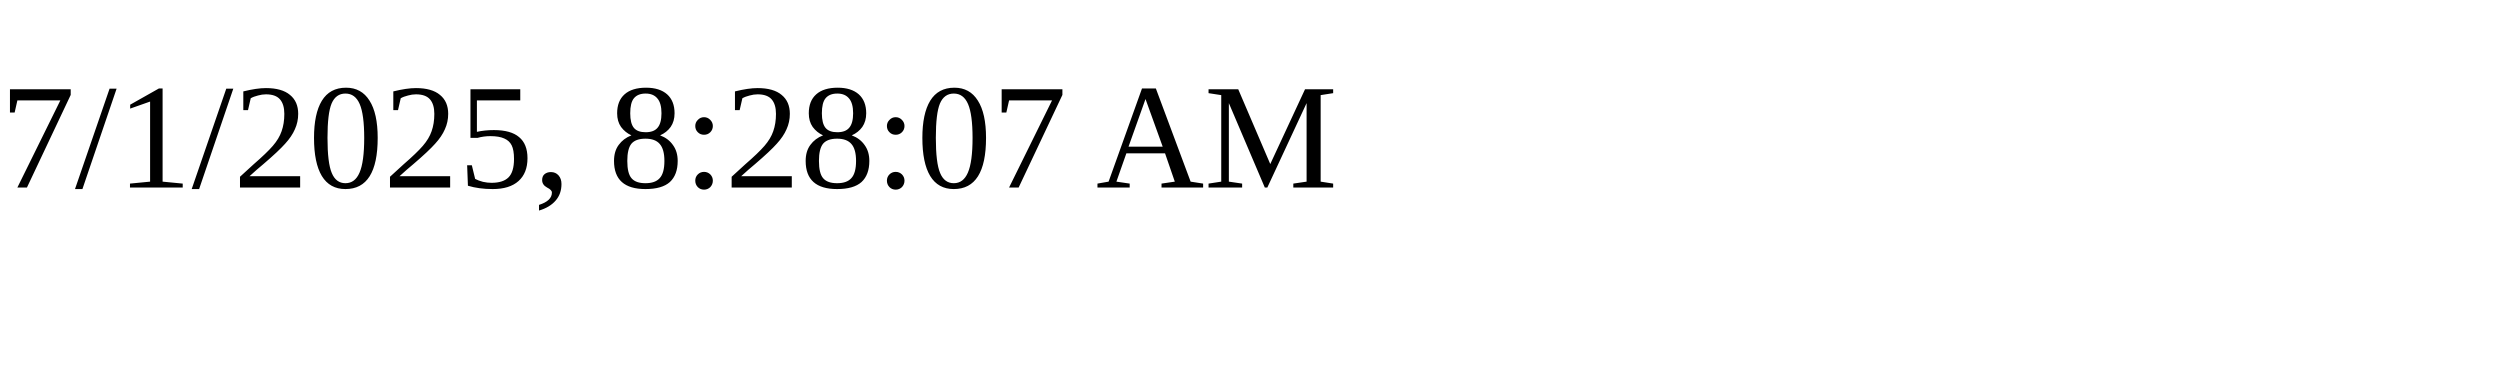
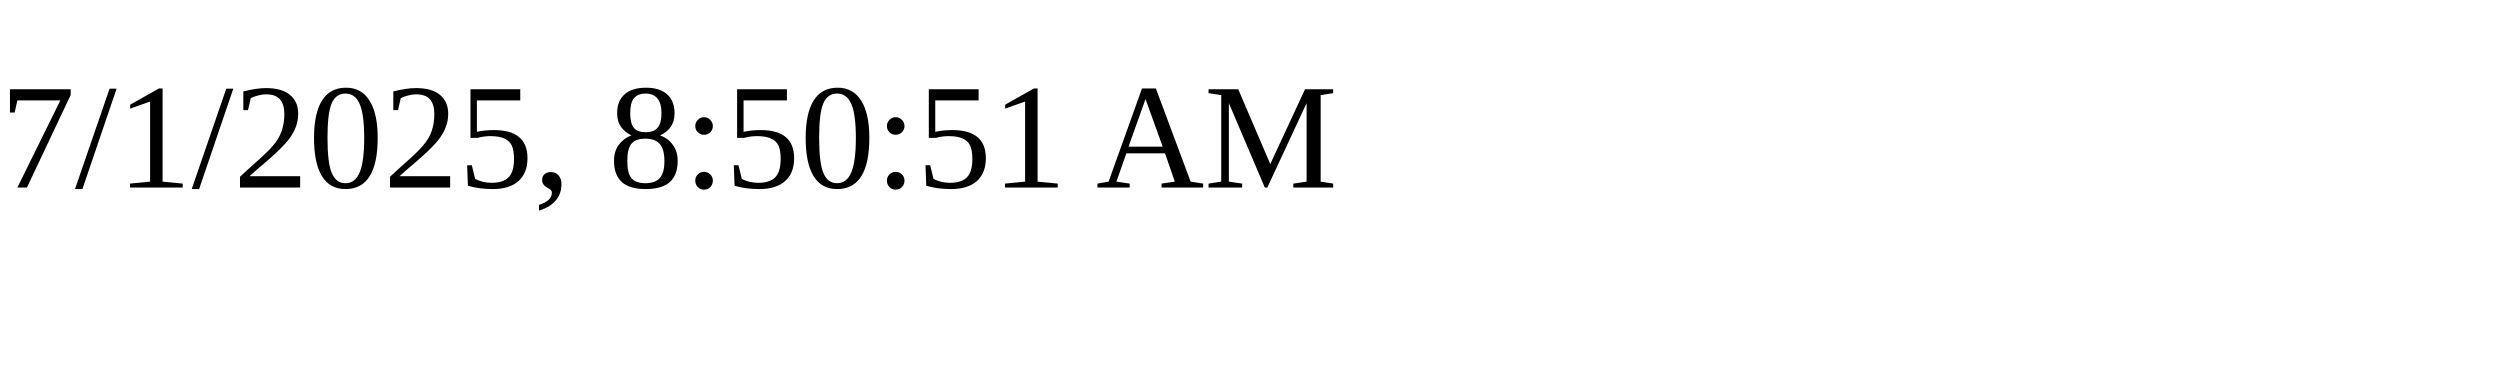
<svg xmlns="http://www.w3.org/2000/svg" height="30" width="200">
-   <text x="0" y="15">7/1/2025, 8:28:07 AM</text>
+   <text x="0" y="15">7/1/2025, 8:50:51 AM</text>
</svg>
